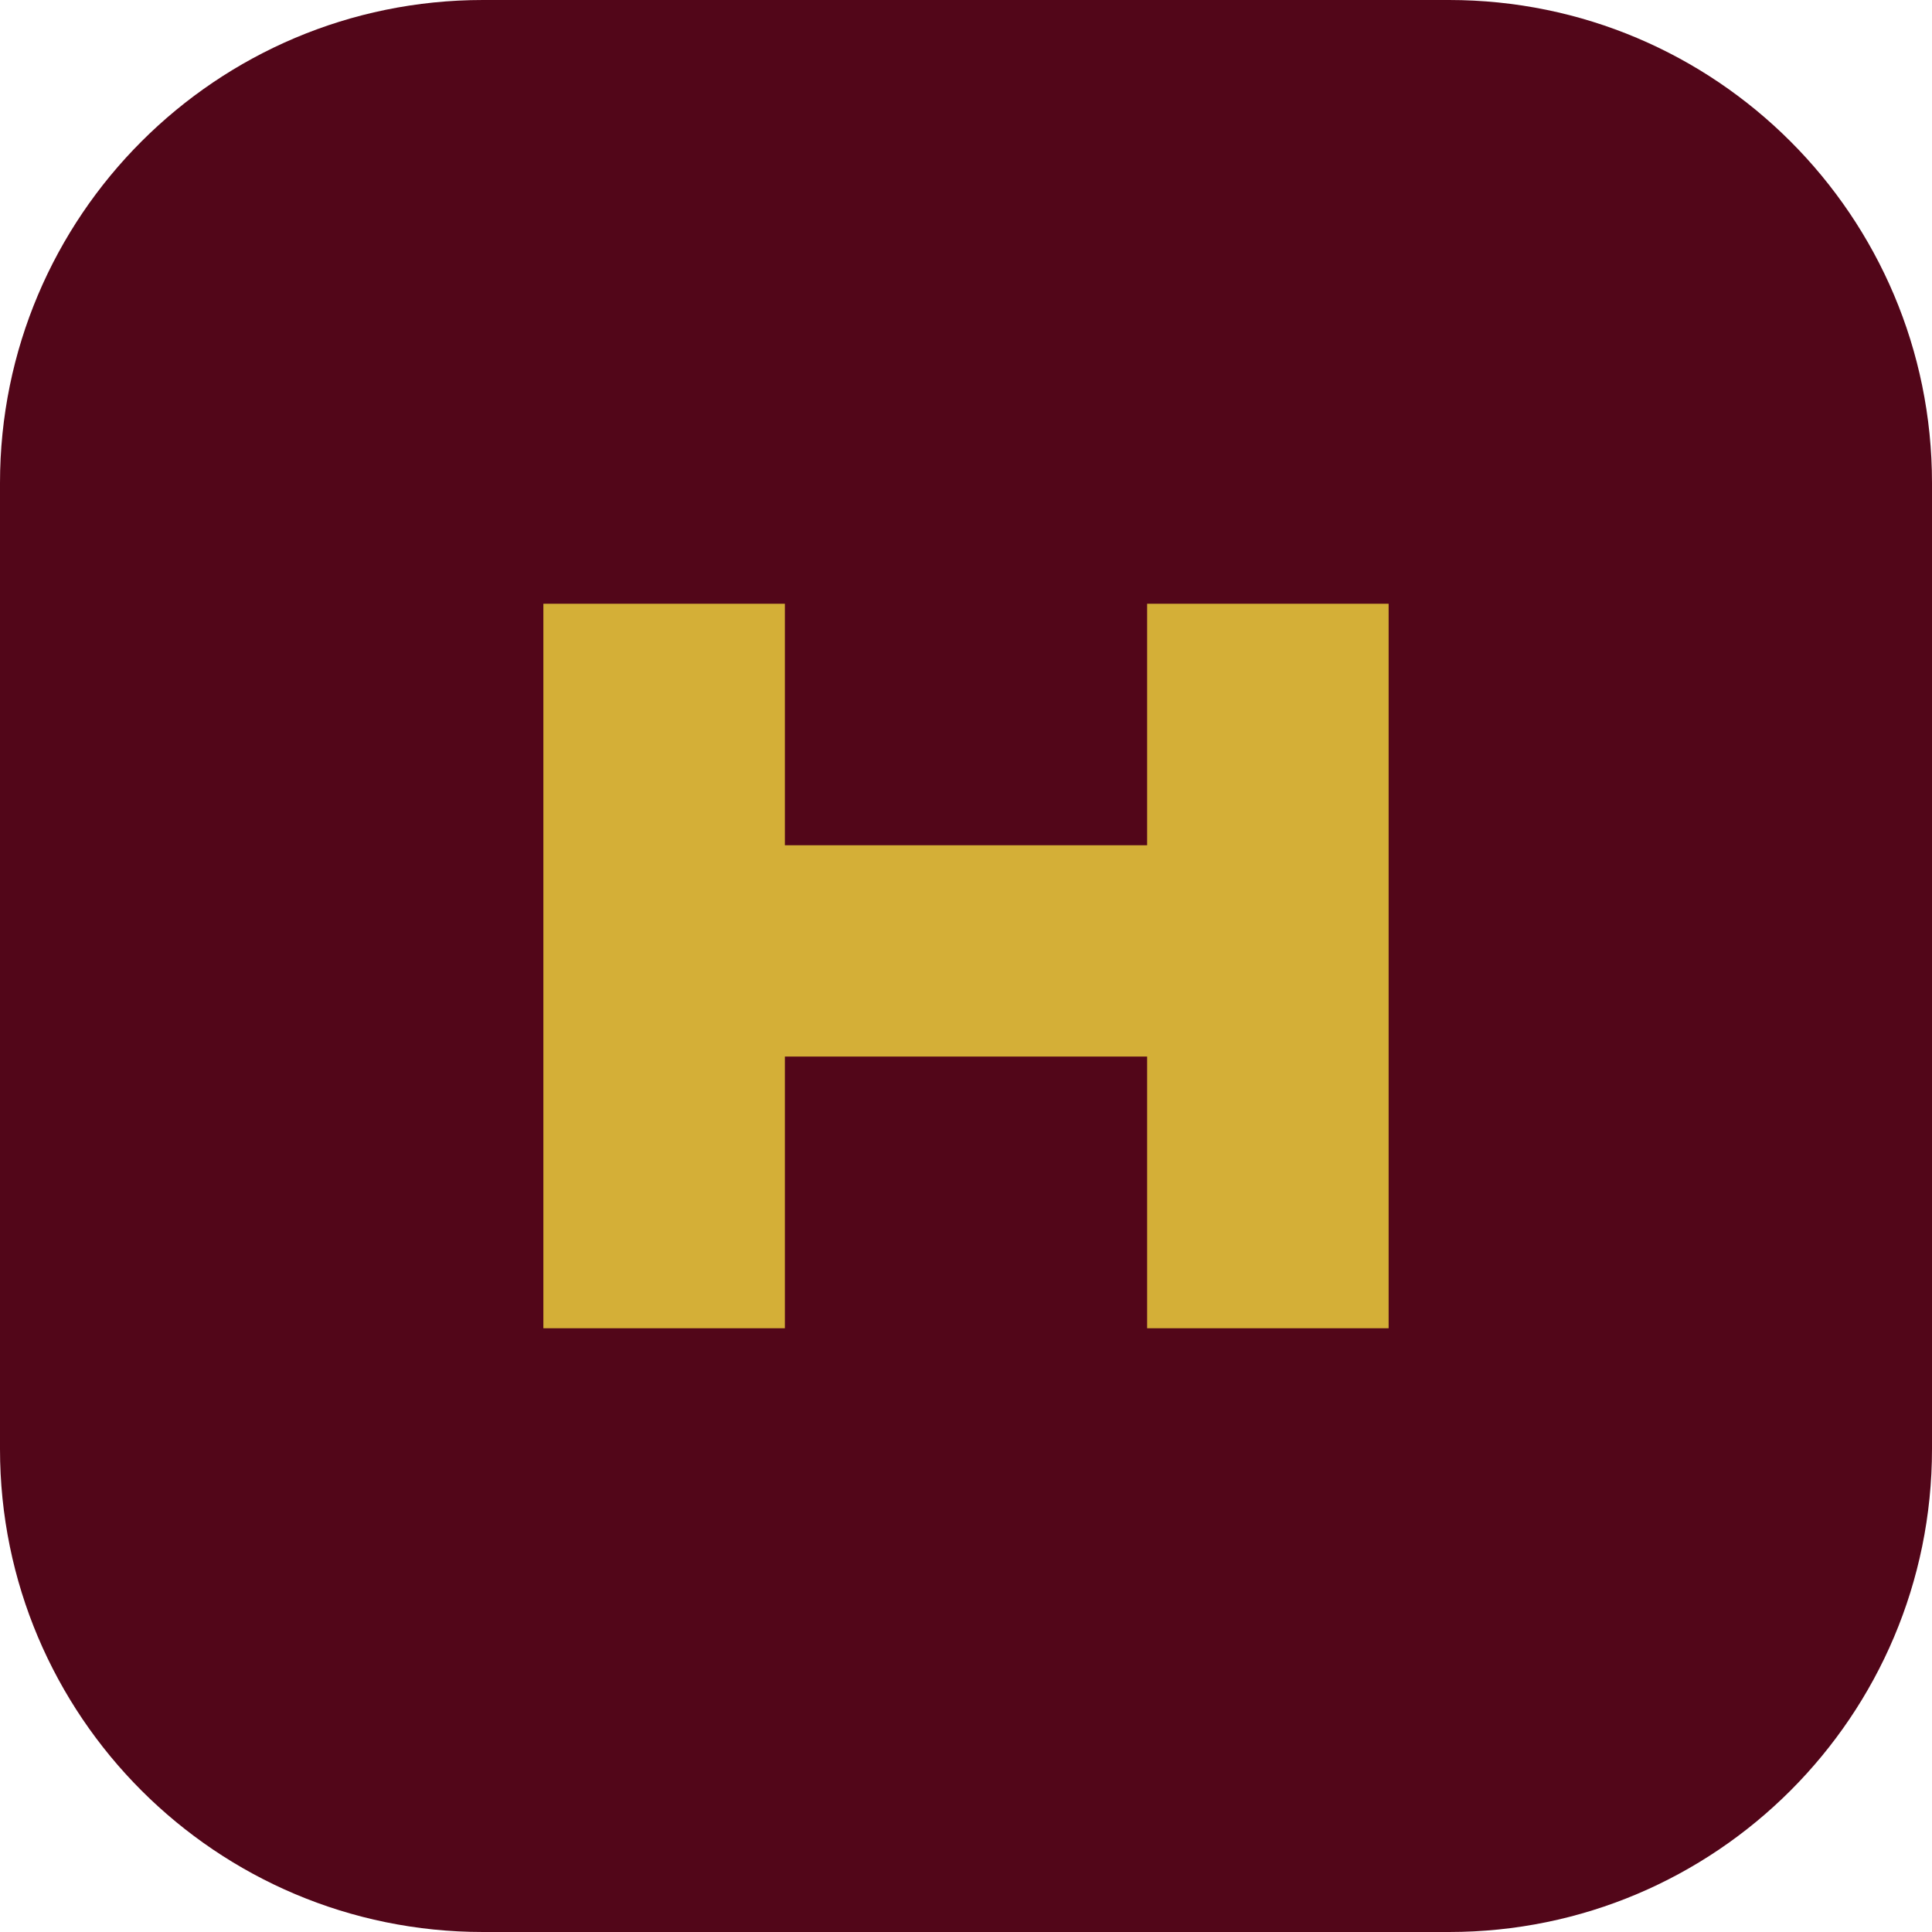
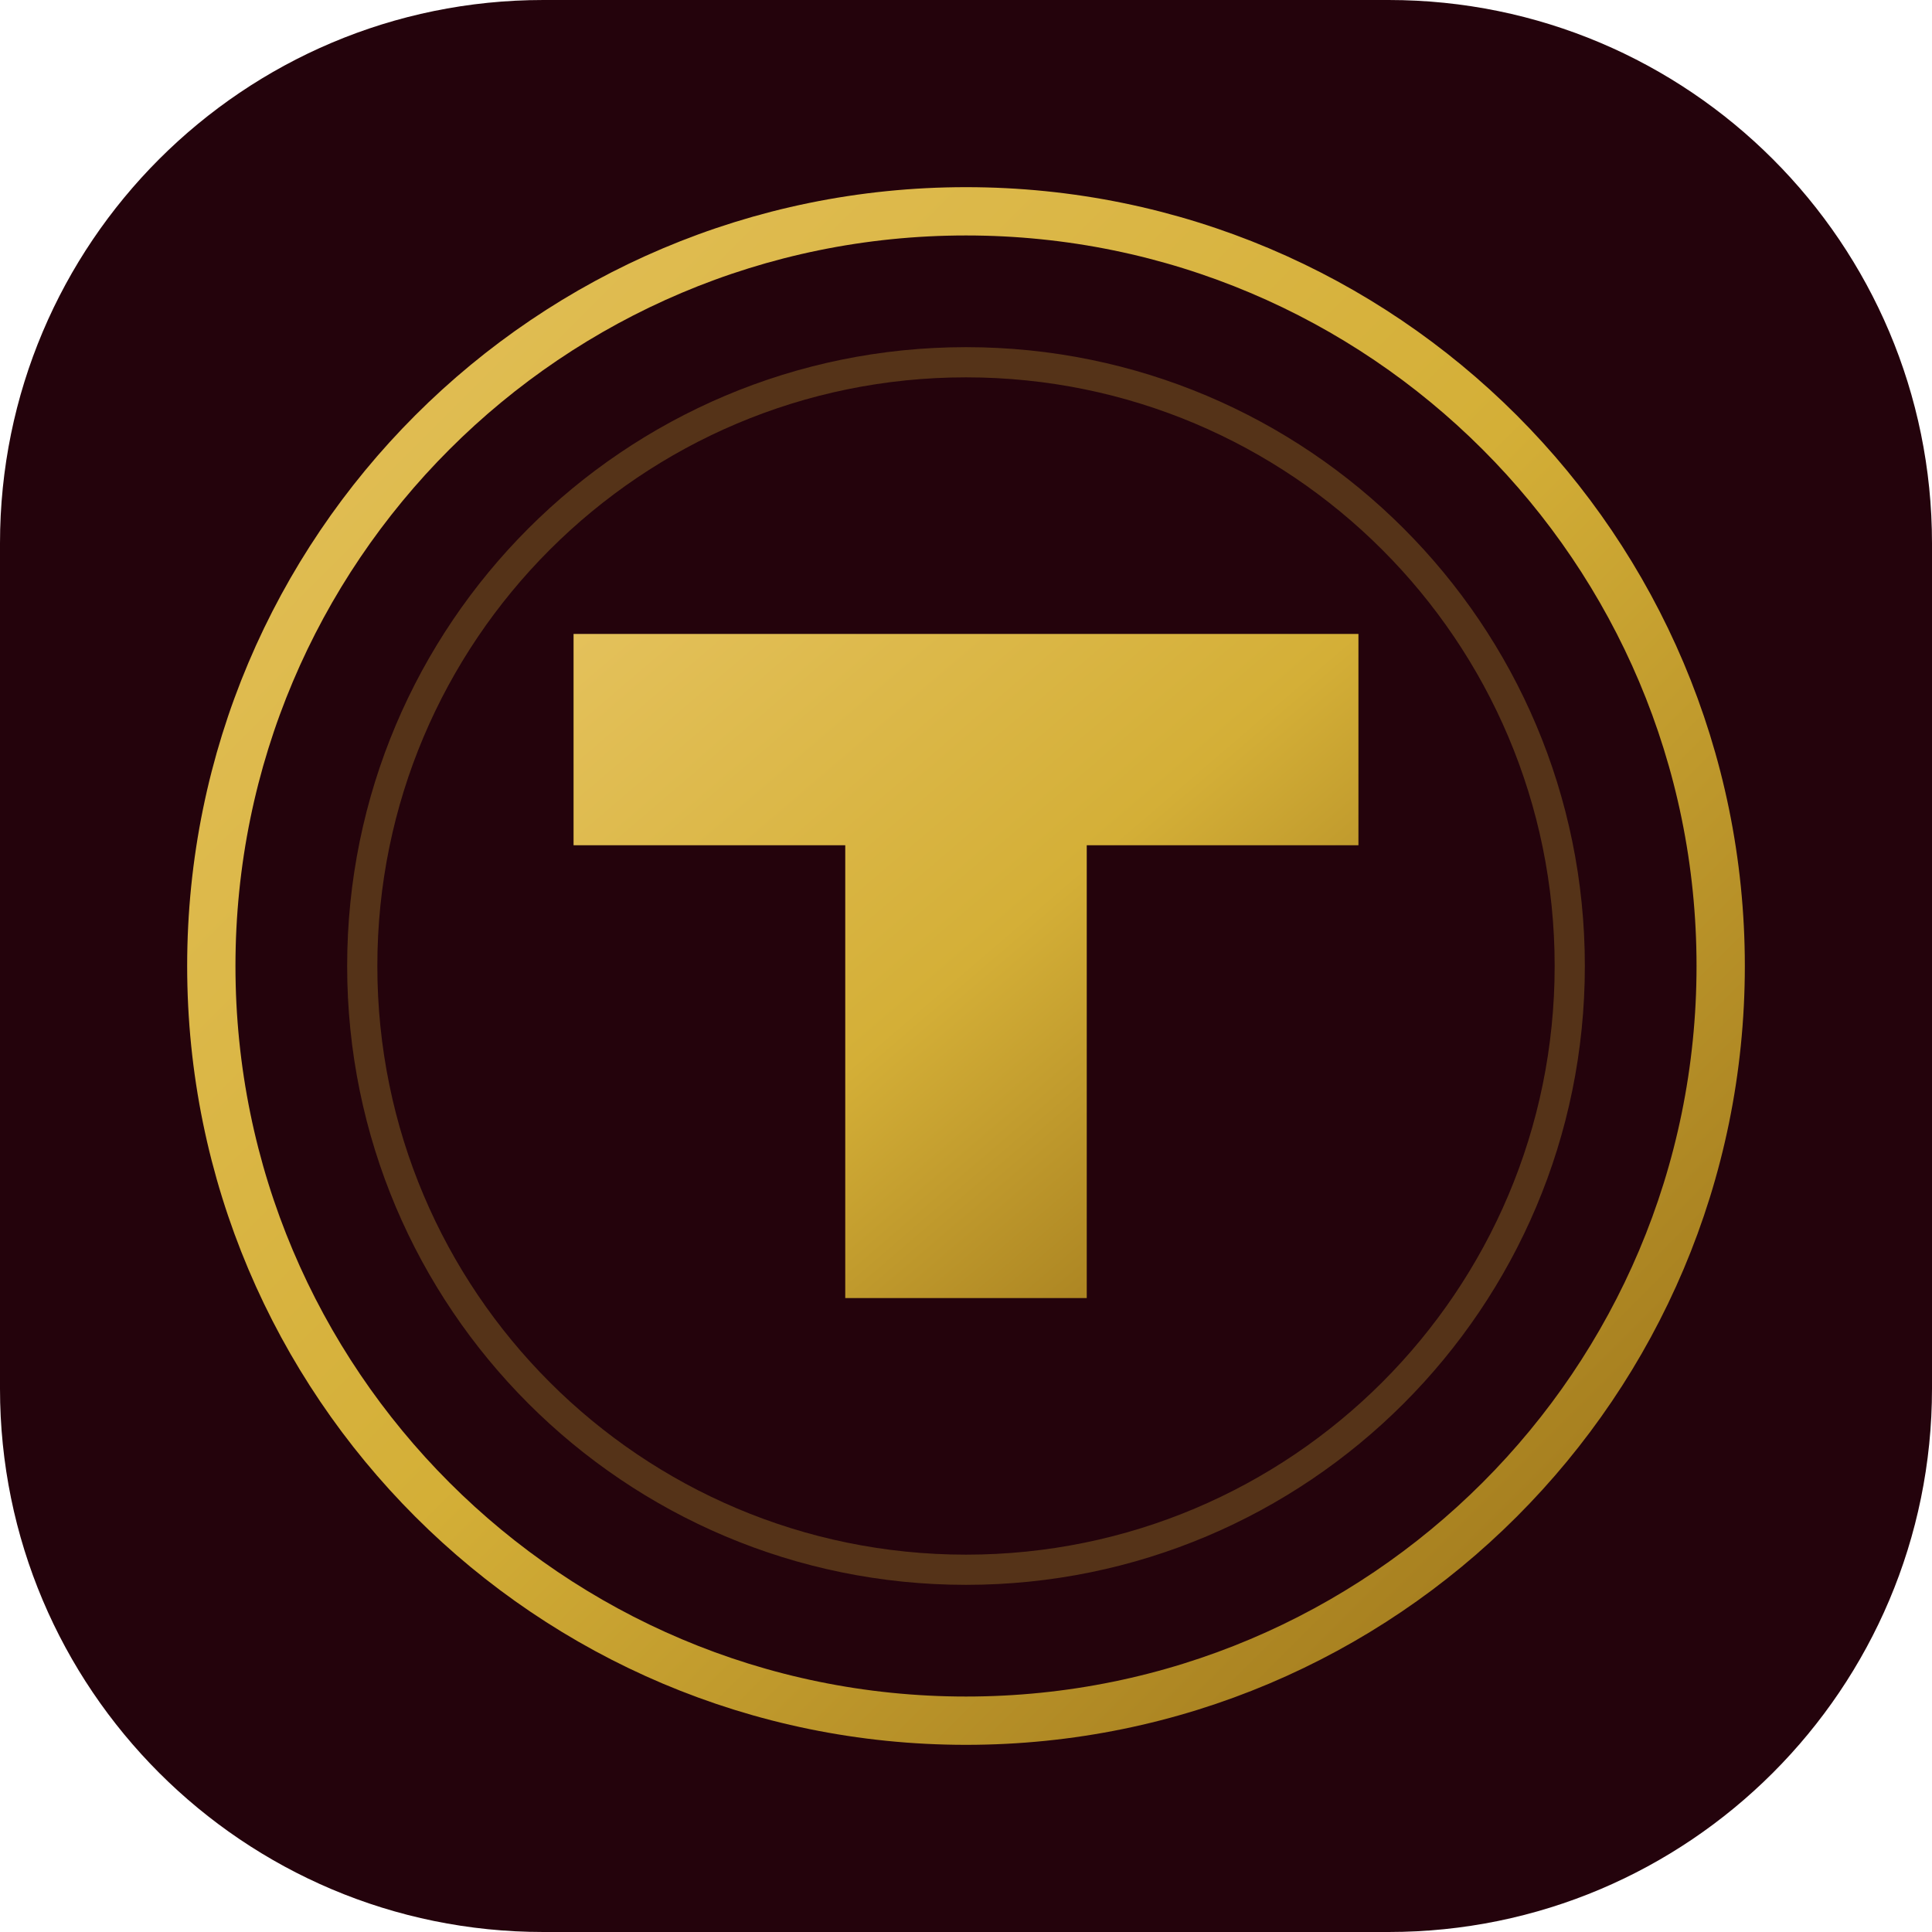
- <svg xmlns="http://www.w3.org/2000/svg" viewBox="0 0 64 64">
-   <rect width="64" height="64" rx="16" fill="#520619" />
-   <path d="M18 44V20h8v8h12v-8h8v24h-8V35H26v9z" fill="#D4AF37" />
+ <svg xmlns="http://www.w3.org/2000/svg" viewBox="0 0 64 64" role="img" aria-label="Tishla">
+   <defs>
+     <linearGradient id="g" x1="0" y1="0" x2="1" y2="1">
+       <stop offset="0" stop-color="#E4C15B" />
+       <stop offset=".5" stop-color="#D4AF37" />
+       <stop offset="1" stop-color="#987018" />
+     </linearGradient>
+   </defs>
+   <rect width="64" height="64" rx="18" fill="#24030C" />
+   <circle cx="32" cy="32" r="25" fill="none" stroke="url(#g)" stroke-width="1.6" />
+   <circle cx="32" cy="32" r="20" fill="none" stroke="#D4AF37" stroke-opacity=".28" />
+   <path d="M19 21h26v7H36v15h-8V28H19z" fill="url(#g)" />
</svg>
